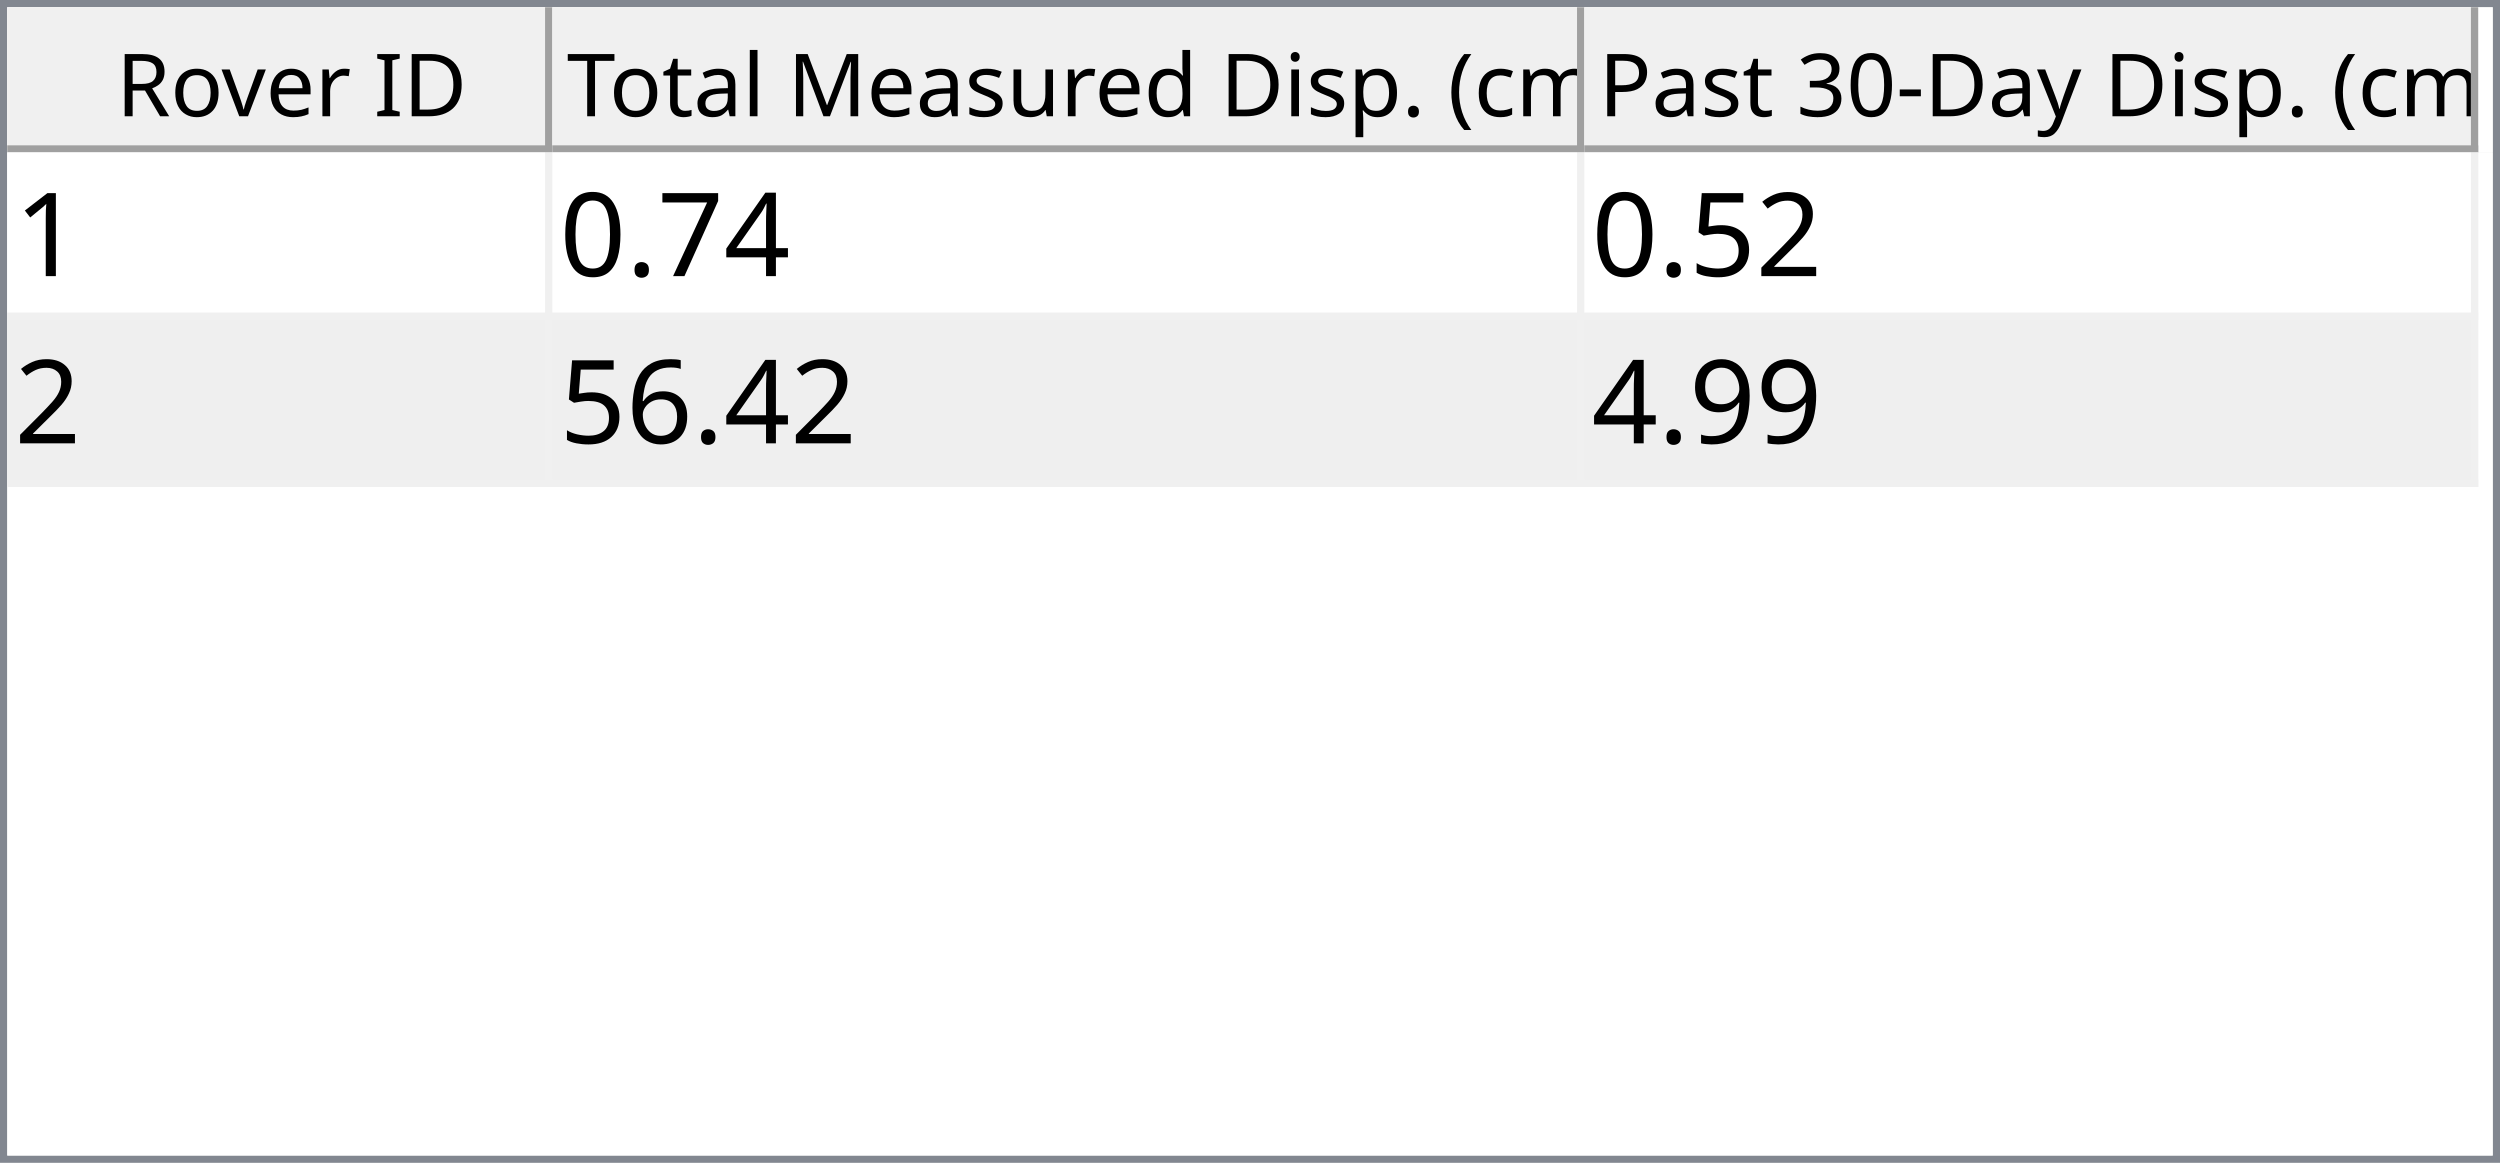
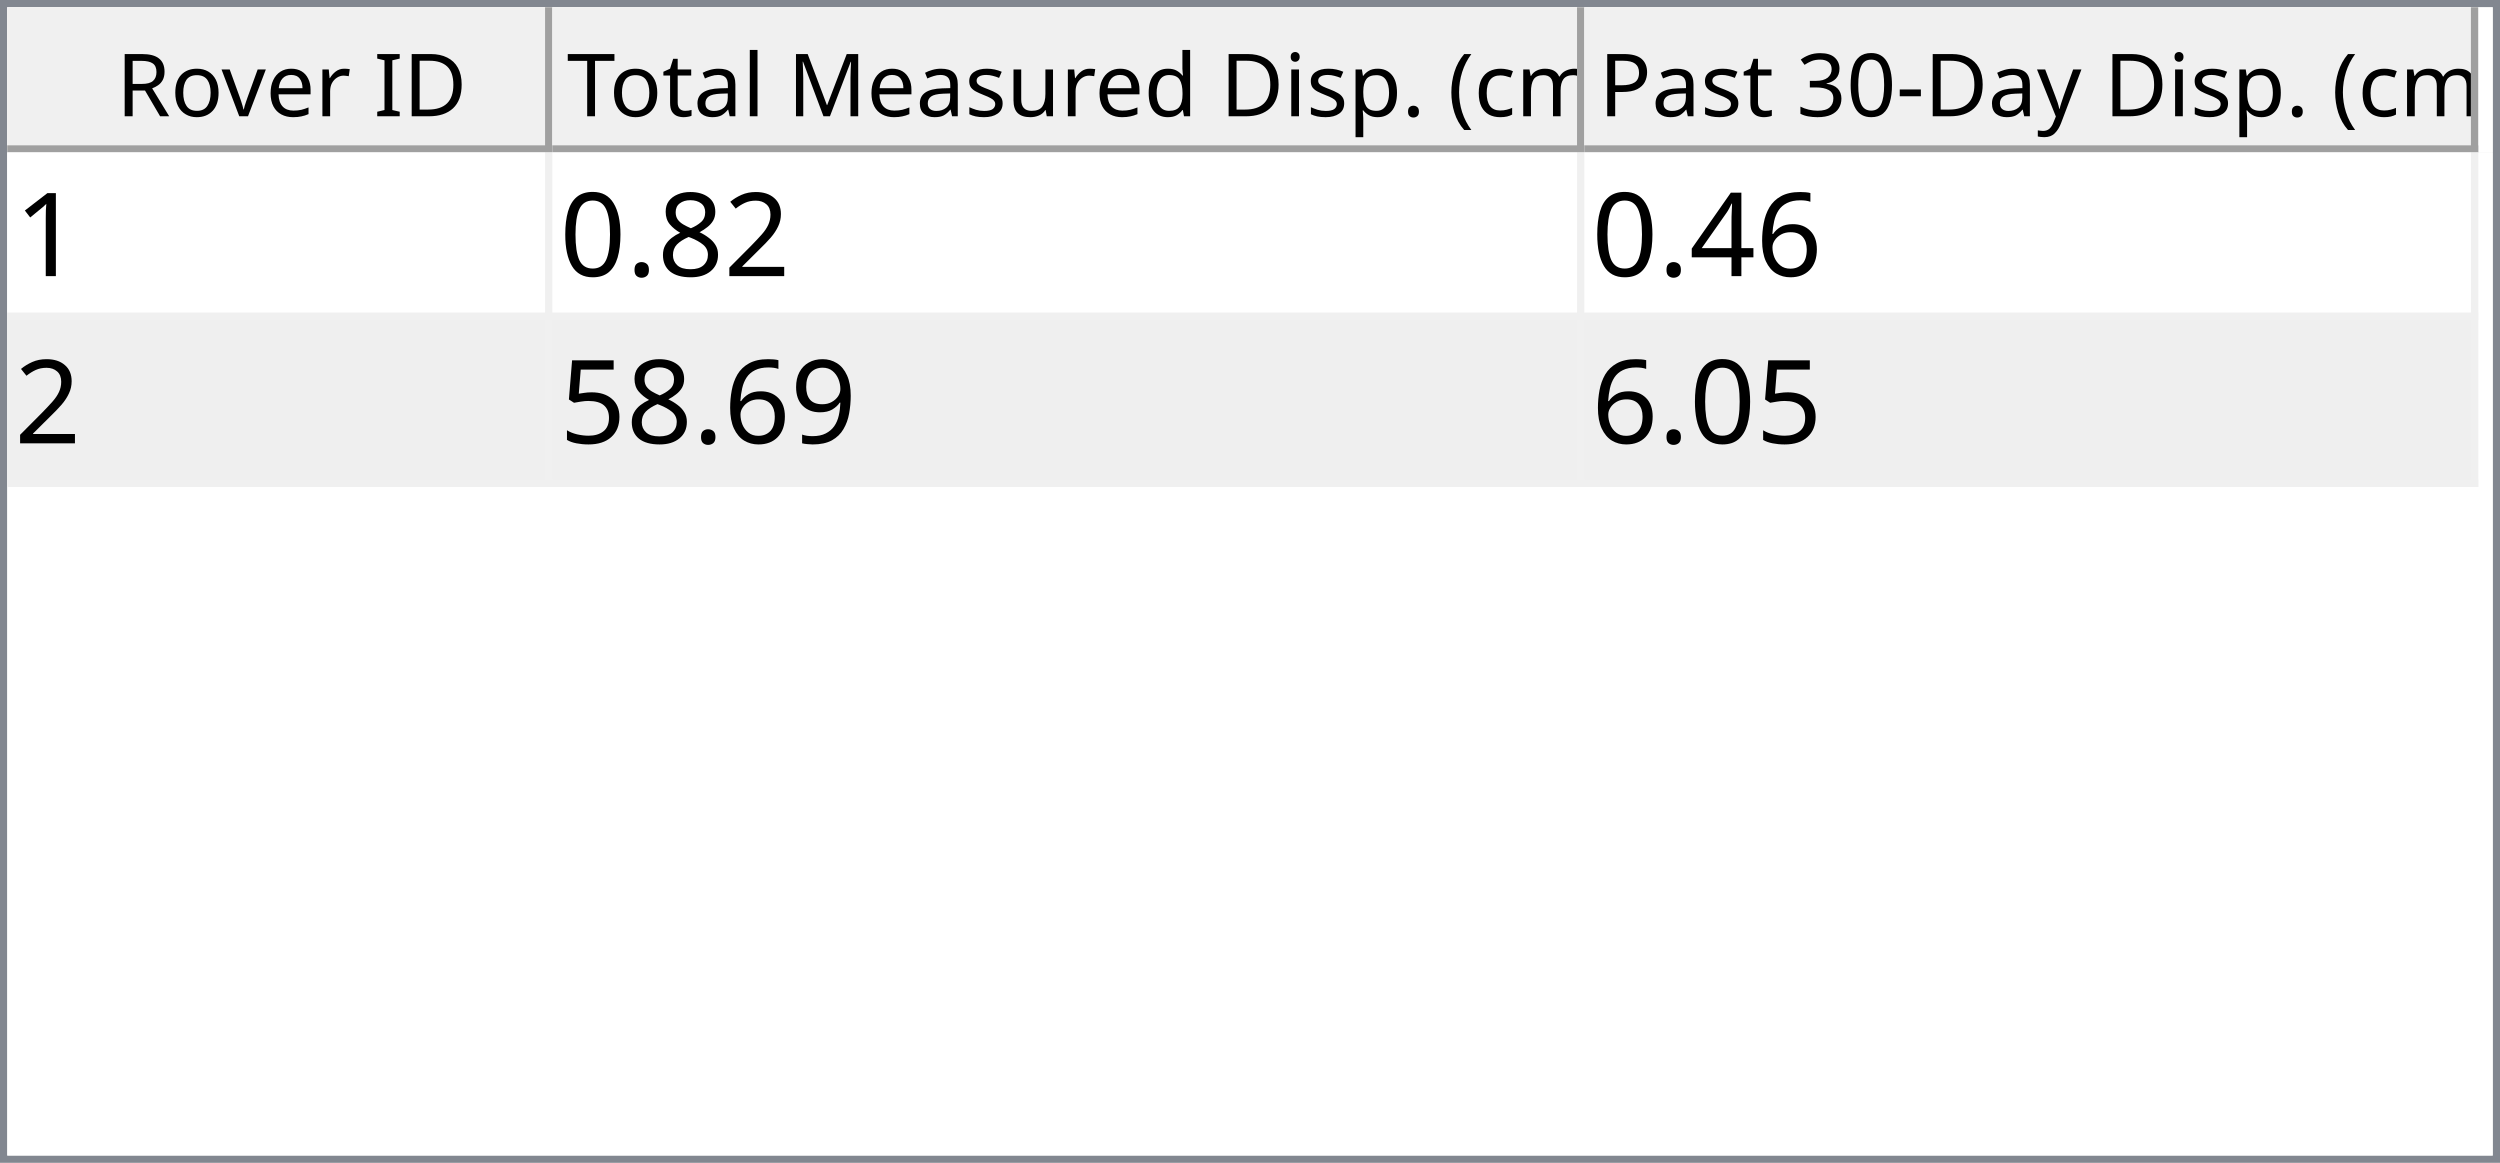
<svg xmlns="http://www.w3.org/2000/svg" style="fill-opacity:1; color-rendering:auto; color-interpolation:auto; text-rendering:auto; stroke:black; stroke-linecap:square; stroke-miterlimit:10; shape-rendering:auto; stroke-opacity:1; fill:black; stroke-dasharray:none; font-weight:normal; stroke-width:1; font-family:'Dialog'; font-style:normal; stroke-linejoin:miter; font-size:12px; stroke-dashoffset:0; image-rendering:auto;" width="344" height="160">
  <defs id="genericDefs" />
  <g>
    <defs id="defs1">
      <clipPath clipPathUnits="userSpaceOnUse" id="clipPath1">
        <path d="M0 0 L344 0 L344 160 L0 160 L0 0 Z" />
      </clipPath>
      <clipPath clipPathUnits="userSpaceOnUse" id="clipPath2">
        <path d="M0 0 L0 160 L344 160 L344 0 Z" />
      </clipPath>
      <clipPath clipPathUnits="userSpaceOnUse" id="clipPath3">
        <path d="M0 0 L0 20 L342 20 L342 0 Z" />
      </clipPath>
      <clipPath clipPathUnits="userSpaceOnUse" id="clipPath4">
        <path d="M0 0 L0 20 L75 20 L75 0 Z" />
      </clipPath>
      <clipPath clipPathUnits="userSpaceOnUse" id="clipPath5">
        <path d="M1 1 L1 19 L74 19 L74 1 Z" />
      </clipPath>
      <clipPath clipPathUnits="userSpaceOnUse" id="clipPath6">
        <path d="M0 0 L0 18 L73 18 L73 0 Z" />
      </clipPath>
      <clipPath clipPathUnits="userSpaceOnUse" id="clipPath7">
        <path d="M-0.5 -0.5 L-0.5 19.5 L74.5 19.5 L74.5 -0.5 Z" />
      </clipPath>
      <clipPath clipPathUnits="userSpaceOnUse" id="clipPath8">
        <path d="M0 0 L0 20 L142 20 L142 0 Z" />
      </clipPath>
      <clipPath clipPathUnits="userSpaceOnUse" id="clipPath9">
        <path d="M1 1 L1 19 L141 19 L141 1 Z" />
      </clipPath>
      <clipPath clipPathUnits="userSpaceOnUse" id="clipPath10">
        <path d="M0 0 L0 18 L140 18 L140 0 Z" />
      </clipPath>
      <clipPath clipPathUnits="userSpaceOnUse" id="clipPath11">
        <path d="M-0.5 -0.5 L-0.5 19.5 L141.5 19.5 L141.5 -0.5 Z" />
      </clipPath>
      <clipPath clipPathUnits="userSpaceOnUse" id="clipPath12">
        <path d="M0 0 L0 20 L123 20 L123 0 Z" />
      </clipPath>
      <clipPath clipPathUnits="userSpaceOnUse" id="clipPath13">
        <path d="M1 1 L1 19 L122 19 L122 1 Z" />
      </clipPath>
      <clipPath clipPathUnits="userSpaceOnUse" id="clipPath14">
        <path d="M0 0 L0 18 L121 18 L121 0 Z" />
      </clipPath>
      <clipPath clipPathUnits="userSpaceOnUse" id="clipPath15">
        <path d="M-0.5 -0.5 L-0.5 19.5 L122.5 19.5 L122.5 -0.5 Z" />
      </clipPath>
      <clipPath clipPathUnits="userSpaceOnUse" id="clipPath16">
        <path d="M0 0 L0 138 L342 138 L342 0 Z" />
      </clipPath>
      <clipPath clipPathUnits="userSpaceOnUse" id="clipPath17">
        <path d="M0 0 L0 46 L340 46 L340 0 Z" />
      </clipPath>
      <clipPath clipPathUnits="userSpaceOnUse" id="clipPath18">
        <path d="M-0.5 -0.5 L-0.5 45.5 L339.5 45.5 L339.5 -0.5 Z" />
      </clipPath>
      <clipPath clipPathUnits="userSpaceOnUse" id="clipPath19">
        <path d="M0 0 L0 22 L74 22 L74 0 Z" />
      </clipPath>
      <clipPath clipPathUnits="userSpaceOnUse" id="clipPath20">
        <path d="M0 0 L0 22 L141 22 L141 0 Z" />
      </clipPath>
      <clipPath clipPathUnits="userSpaceOnUse" id="clipPath21">
        <path d="M0 0 L0 22 L122 22 L122 0 Z" />
      </clipPath>
      <font horiz-adv-x="64.551" id="font1">
        <font-face ascent="107.91" descent="25.098" units-per-em="100" style="font-style:normal; font-family:Segoe UI; font-weight:normal;" />
        <missing-glyph horiz-adv-x="64.551" d="M8.109 0 L8.109 68.266 L56.453 68.266 L56.453 0 L8.109 0 ZM15.328 7.234 L49.219 7.234 L49.219 61.031 L15.328 61.031 L15.328 7.234 Z" />
        <glyph unicode="D" horiz-adv-x="70.117" d="M9.188 0 L9.188 70.016 L28.516 70.016 Q65.531 70.016 65.531 35.891 Q65.531 19.672 55.25 9.836 Q44.969 0 27.734 0 L9.188 0 ZM17.391 62.594 L17.391 7.422 L27.828 7.422 Q41.609 7.422 49.273 14.797 Q56.938 22.172 56.938 35.688 Q56.938 62.594 28.328 62.594 L17.391 62.594 Z" />
        <glyph unicode="I" horiz-adv-x="26.611" d="M17.391 0 L9.188 0 L9.188 70.016 L17.391 70.016 L17.391 0 Z" />
        <glyph unicode=" " horiz-adv-x="27.393" d="" />
        <glyph unicode="r" horiz-adv-x="34.766" d="M34.188 41.891 Q32.078 43.5 28.125 43.5 Q23 43.5 19.555 38.672 Q16.109 33.844 16.109 25.484 L16.109 0 L8.109 0 L8.109 50 L16.109 50 L16.109 39.703 L16.312 39.703 Q18.016 44.969 21.531 47.922 Q25.047 50.875 29.391 50.875 Q32.516 50.875 34.188 50.203 L34.188 41.891 Z" />
        <glyph unicode="e" horiz-adv-x="52.295" d="M48.297 23 L12.984 23 Q13.188 14.656 17.484 10.109 Q21.781 5.562 29.297 5.562 Q37.75 5.562 44.828 11.141 L44.828 3.609 Q38.234 -1.172 27.391 -1.172 Q16.797 -1.172 10.742 5.641 Q4.688 12.453 4.688 24.812 Q4.688 36.469 11.305 43.82 Q17.922 51.172 27.734 51.172 Q37.547 51.172 42.922 44.828 Q48.297 38.484 48.297 27.203 L48.297 23 ZM40.094 29.781 Q40.047 36.719 36.75 40.578 Q33.453 44.438 27.594 44.438 Q21.922 44.438 17.969 40.383 Q14.016 36.328 13.094 29.781 L40.094 29.781 Z" />
        <glyph unicode="v" horiz-adv-x="47.9" d="M47.406 50 L27.484 0 L19.625 0 L0.688 50 L9.469 50 L22.172 13.672 Q23.578 9.672 23.922 6.688 L24.125 6.688 Q24.609 10.453 25.688 13.484 L38.969 50 L47.406 50 Z" />
        <glyph unicode="o" horiz-adv-x="58.594" d="M29 -1.172 Q17.922 -1.172 11.305 5.836 Q4.688 12.844 4.688 24.422 Q4.688 37.016 11.57 44.094 Q18.453 51.172 30.172 51.172 Q41.359 51.172 47.633 44.289 Q53.906 37.406 53.906 25.203 Q53.906 13.234 47.141 6.031 Q40.375 -1.172 29 -1.172 ZM29.594 44.438 Q21.875 44.438 17.383 39.188 Q12.891 33.938 12.891 24.703 Q12.891 15.828 17.43 10.695 Q21.969 5.562 29.594 5.562 Q37.359 5.562 41.531 10.594 Q45.703 15.625 45.703 24.906 Q45.703 34.281 41.531 39.359 Q37.359 44.438 29.594 44.438 Z" />
        <glyph unicode="R" horiz-adv-x="59.814" d="M59.375 0 L49.609 0 L37.891 19.625 Q36.281 22.359 34.766 24.289 Q33.25 26.219 31.664 27.438 Q30.078 28.656 28.25 29.219 Q26.422 29.781 24.125 29.781 L17.391 29.781 L17.391 0 L9.188 0 L9.188 70.016 L30.078 70.016 Q34.672 70.016 38.555 68.867 Q42.438 67.719 45.289 65.375 Q48.141 63.031 49.758 59.547 Q51.375 56.062 51.375 51.375 Q51.375 47.703 50.273 44.656 Q49.172 41.609 47.148 39.211 Q45.125 36.812 42.266 35.133 Q39.406 33.453 35.844 32.516 L35.844 32.328 Q37.594 31.547 38.891 30.547 Q40.188 29.547 41.359 28.18 Q42.531 26.812 43.68 25.078 Q44.828 23.344 46.234 21.047 L59.375 0 ZM17.391 62.594 L17.391 37.203 L28.516 37.203 Q31.594 37.203 34.203 38.133 Q36.812 39.062 38.719 40.797 Q40.625 42.531 41.703 45.047 Q42.781 47.562 42.781 50.688 Q42.781 56.297 39.141 59.445 Q35.5 62.594 28.609 62.594 L17.391 62.594 Z" />
        <glyph unicode=")" horiz-adv-x="30.176" d="M8.297 -15.922 L1.172 -15.922 Q16.406 2.344 16.406 26.812 Q16.406 51.469 1.078 70.016 L8.297 70.016 Q23.531 52.156 23.531 26.703 Q23.531 1.375 8.297 -15.922 Z" />
        <glyph unicode="m" horiz-adv-x="86.133" d="M79.109 0 L71.094 0 L71.094 28.719 Q71.094 37.016 68.531 40.727 Q65.969 44.438 59.906 44.438 Q54.781 44.438 51.195 39.75 Q47.609 35.062 47.609 28.516 L47.609 0 L39.594 0 L39.594 29.688 Q39.594 44.438 28.219 44.438 Q22.953 44.438 19.531 40.016 Q16.109 35.594 16.109 28.516 L16.109 0 L8.109 0 L8.109 50 L16.109 50 L16.109 42.094 L16.312 42.094 Q21.625 51.172 31.844 51.172 Q36.969 51.172 40.773 48.312 Q44.578 45.453 46 40.828 Q51.562 51.172 62.594 51.172 Q79.109 51.172 79.109 30.812 L79.109 0 Z" />
        <glyph unicode="c" horiz-adv-x="46.191" d="M42.188 2.297 Q36.422 -1.172 28.516 -1.172 Q17.828 -1.172 11.258 5.789 Q4.688 12.75 4.688 23.828 Q4.688 36.188 11.766 43.68 Q18.844 51.172 30.672 51.172 Q37.25 51.172 42.281 48.734 L42.281 40.531 Q36.719 44.438 30.375 44.438 Q22.703 44.438 17.797 38.945 Q12.891 33.453 12.891 24.516 Q12.891 15.719 17.508 10.641 Q22.125 5.562 29.891 5.562 Q36.422 5.562 42.188 9.906 L42.188 2.297 Z" />
        <glyph unicode="(" horiz-adv-x="30.176" d="M29.109 -15.922 L21.969 -15.922 Q6.844 1.375 6.844 26.703 Q6.844 52.156 21.969 70.016 L29.203 70.016 Q13.875 51.469 13.875 26.812 Q13.875 2.344 29.109 -15.922 Z" />
        <glyph unicode="." horiz-adv-x="21.68" d="M10.891 -1.078 Q8.641 -1.078 7.055 0.539 Q5.469 2.156 5.469 4.391 Q5.469 6.641 7.055 8.273 Q8.641 9.906 10.891 9.906 Q13.188 9.906 14.797 8.273 Q16.406 6.641 16.406 4.391 Q16.406 2.156 14.797 0.539 Q13.188 -1.078 10.891 -1.078 Z" />
        <glyph unicode="p" horiz-adv-x="58.789" d="M16.312 7.234 L16.109 7.234 L16.109 -23 L8.109 -23 L8.109 50 L16.109 50 L16.109 41.219 L16.312 41.219 Q22.219 51.172 33.594 51.172 Q43.266 51.172 48.688 44.461 Q54.109 37.75 54.109 26.469 Q54.109 13.922 48 6.375 Q41.891 -1.172 31.297 -1.172 Q21.578 -1.172 16.312 7.234 ZM16.109 27.391 L16.109 20.406 Q16.109 14.203 20.141 9.883 Q24.172 5.562 30.375 5.562 Q37.641 5.562 41.773 11.133 Q45.906 16.703 45.906 26.609 Q45.906 34.969 42.047 39.703 Q38.188 44.438 31.594 44.438 Q24.609 44.438 20.359 39.578 Q16.109 34.719 16.109 27.391 Z" />
        <glyph unicode="i" horiz-adv-x="24.219" d="M12.203 62.703 Q10.062 62.703 8.547 64.164 Q7.031 65.625 7.031 67.875 Q7.031 70.125 8.547 71.609 Q10.062 73.094 12.203 73.094 Q14.406 73.094 15.945 71.609 Q17.484 70.125 17.484 67.875 Q17.484 65.719 15.945 64.211 Q14.406 62.703 12.203 62.703 ZM16.109 0 L8.109 0 L8.109 50 L16.109 50 L16.109 0 Z" />
        <glyph unicode="d" horiz-adv-x="58.887" d="M50.781 0 L42.781 0 L42.781 8.5 L42.578 8.5 Q37.016 -1.172 25.391 -1.172 Q15.969 -1.172 10.328 5.539 Q4.688 12.25 4.688 23.828 Q4.688 36.234 10.938 43.703 Q17.188 51.172 27.594 51.172 Q37.891 51.172 42.578 43.062 L42.781 43.062 L42.781 74.031 L50.781 74.031 L50.781 0 ZM42.781 22.609 L42.781 29.984 Q42.781 36.031 38.773 40.234 Q34.766 44.438 28.609 44.438 Q21.297 44.438 17.094 39.062 Q12.891 33.688 12.891 24.219 Q12.891 15.578 16.922 10.57 Q20.953 5.562 27.734 5.562 Q34.422 5.562 38.602 10.398 Q42.781 15.234 42.781 22.609 Z" />
        <glyph unicode="u" horiz-adv-x="56.592" d="M48.531 0 L40.531 0 L40.531 7.906 L40.328 7.906 Q35.359 -1.172 24.906 -1.172 Q7.031 -1.172 7.031 20.125 L7.031 50 L14.984 50 L14.984 21.391 Q14.984 5.562 27.094 5.562 Q32.953 5.562 36.742 9.883 Q40.531 14.203 40.531 21.188 L40.531 50 L48.531 50 L48.531 0 Z" />
        <glyph unicode="s" horiz-adv-x="42.432" d="M5.078 1.812 L5.078 10.406 Q11.625 5.562 19.484 5.562 Q30.031 5.562 30.031 12.594 Q30.031 14.594 29.125 15.992 Q28.219 17.391 26.68 18.461 Q25.141 19.531 23.07 20.383 Q21 21.234 18.609 22.172 Q15.281 23.484 12.766 24.828 Q10.25 26.172 8.57 27.859 Q6.891 29.547 6.031 31.695 Q5.172 33.844 5.172 36.719 Q5.172 40.234 6.789 42.945 Q8.406 45.656 11.086 47.484 Q13.766 49.312 17.211 50.242 Q20.656 51.172 24.312 51.172 Q30.812 51.172 35.938 48.922 L35.938 40.828 Q30.422 44.438 23.25 44.438 Q21 44.438 19.195 43.922 Q17.391 43.406 16.094 42.477 Q14.797 41.547 14.086 40.258 Q13.375 38.969 13.375 37.406 Q13.375 35.453 14.086 34.133 Q14.797 32.812 16.164 31.789 Q17.531 30.766 19.484 29.938 Q21.438 29.109 23.922 28.125 Q27.25 26.859 29.883 25.516 Q32.516 24.172 34.375 22.484 Q36.234 20.797 37.234 18.602 Q38.234 16.406 38.234 13.375 Q38.234 9.672 36.602 6.938 Q34.969 4.203 32.234 2.398 Q29.5 0.594 25.93 -0.289 Q22.359 -1.172 18.453 -1.172 Q10.75 -1.172 5.078 1.812 Z" />
        <glyph unicode="M" horiz-adv-x="89.795" d="M80.562 0 L72.406 0 L72.406 46.969 Q72.406 52.547 73.094 60.594 L72.906 60.594 Q71.734 55.859 70.797 53.812 L46.875 0 L42.875 0 L19 53.422 Q17.969 55.766 16.891 60.594 L16.703 60.594 Q17.094 56.391 17.094 46.875 L17.094 0 L9.188 0 L9.188 70.016 L20.016 70.016 L41.5 21.188 Q44 15.578 44.734 12.797 L45.016 12.797 Q47.125 18.562 48.391 21.391 L70.312 70.016 L80.562 70.016 L80.562 0 Z" />
        <glyph unicode="l" horiz-adv-x="24.219" d="M16.109 0 L8.109 0 L8.109 74.031 L16.109 74.031 L16.109 0 Z" />
        <glyph unicode="a" horiz-adv-x="50.879" d="M43.891 0 L35.891 0 L35.891 7.812 L35.688 7.812 Q30.469 -1.172 20.312 -1.172 Q12.844 -1.172 8.617 2.781 Q4.391 6.734 4.391 13.281 Q4.391 27.297 20.906 29.594 L35.891 31.688 Q35.891 44.438 25.594 44.438 Q16.547 44.438 9.281 38.281 L9.281 46.484 Q16.656 51.172 26.266 51.172 Q43.891 51.172 43.891 32.516 L43.891 0 ZM35.891 25.297 L23.828 23.641 Q18.266 22.859 15.43 20.875 Q12.594 18.891 12.594 13.875 Q12.594 10.203 15.211 7.883 Q17.828 5.562 22.172 5.562 Q28.125 5.562 32.008 9.742 Q35.891 13.922 35.891 20.312 L35.891 25.297 Z" />
        <glyph unicode="t" horiz-adv-x="33.887" d="M31.297 0.484 Q28.469 -1.078 23.828 -1.078 Q10.688 -1.078 10.688 13.578 L10.688 43.172 L2.094 43.172 L2.094 50 L10.688 50 L10.688 62.203 L18.703 64.797 L18.703 50 L31.297 50 L31.297 43.172 L18.703 43.172 L18.703 14.984 Q18.703 9.969 20.414 7.82 Q22.125 5.672 26.078 5.672 Q29.109 5.672 31.297 7.328 L31.297 0.484 Z" />
        <glyph unicode="T" horiz-adv-x="52.393" d="M50.594 62.594 L30.375 62.594 L30.375 0 L22.172 0 L22.172 62.594 L2 62.594 L2 70.016 L50.594 70.016 L50.594 62.594 Z" />
        <glyph unicode="y" horiz-adv-x="48.389" d="M47.906 50 L24.906 -8.016 Q18.75 -23.531 7.625 -23.531 Q4.5 -23.531 2.391 -22.906 L2.391 -15.719 Q4.984 -16.609 7.125 -16.609 Q13.188 -16.609 16.219 -9.375 L20.219 0.094 L0.688 50 L9.578 50 L23.094 11.531 Q23.344 10.797 24.125 7.719 L24.422 7.719 Q24.656 8.891 25.391 11.422 L39.594 50 L47.906 50 Z" />
        <glyph unicode="-" horiz-adv-x="39.99" d="M33.688 24.703 L7.031 24.703 L7.031 31 L33.688 31 L33.688 24.703 Z" />
        <glyph unicode="0" horiz-adv-x="53.906" d="M49.812 35.297 Q49.812 26.516 48.219 19.727 Q46.625 12.938 43.625 8.273 Q40.625 3.609 36.258 1.195 Q31.891 -1.219 26.312 -1.219 Q21.047 -1.219 16.922 1.102 Q12.797 3.422 9.961 7.867 Q7.125 12.312 5.664 18.781 Q4.203 25.25 4.203 33.594 Q4.203 42.781 5.742 49.812 Q7.281 56.844 10.258 61.602 Q13.234 66.359 17.656 68.773 Q22.078 71.188 27.781 71.188 Q49.812 71.188 49.812 35.297 ZM41.609 34.516 Q41.609 64.406 27.391 64.406 Q12.406 64.406 12.406 33.984 Q12.406 5.609 27.094 5.609 Q41.609 5.609 41.609 34.516 Z" />
        <glyph unicode="3" horiz-adv-x="53.906" d="M46.531 19.828 Q46.531 15.094 44.75 11.211 Q42.969 7.328 39.719 4.57 Q36.469 1.812 31.93 0.297 Q27.391 -1.219 21.922 -1.219 Q11.922 -1.219 6 2.594 L6 11.188 Q13.094 5.609 22.219 5.609 Q25.875 5.609 28.828 6.539 Q31.781 7.469 33.906 9.227 Q36.031 10.984 37.18 13.477 Q38.328 15.969 38.328 19.094 Q38.328 32.812 18.797 32.812 L12.984 32.812 L12.984 39.594 L18.5 39.594 Q35.797 39.594 35.797 52.484 Q35.797 64.406 22.609 64.406 Q15.188 64.406 8.688 59.422 L8.688 67.188 Q15.375 71.188 24.609 71.188 Q29 71.188 32.57 69.969 Q36.141 68.75 38.68 66.555 Q41.219 64.359 42.609 61.281 Q44 58.203 44 54.5 Q44 40.672 30.031 36.719 L30.031 36.531 Q33.594 36.141 36.625 34.797 Q39.656 33.453 41.852 31.305 Q44.047 29.156 45.289 26.25 Q46.531 23.344 46.531 19.828 Z" />
        <glyph unicode="P" horiz-adv-x="56.006" d="M17.391 26.469 L17.391 0 L9.188 0 L9.188 70.016 L28.422 70.016 Q39.656 70.016 45.828 64.547 Q52 59.078 52 49.125 Q52 39.156 45.141 32.812 Q38.281 26.469 26.609 26.469 L17.391 26.469 ZM17.391 62.594 L17.391 33.891 L25.984 33.891 Q34.469 33.891 38.938 37.773 Q43.406 41.656 43.406 48.734 Q43.406 62.594 27 62.594 L17.391 62.594 Z" />
      </font>
      <font horiz-adv-x="75.0" id="font2">
        <font-face ascent="100.537" descent="21.973" units-per-em="100" style="font-style:normal; font-family:sans-serif; font-weight:normal;" />
        <missing-glyph horiz-adv-x="75.0" d="M12.5 0 L12.5 62.5 L62.5 62.5 L62.5 0 L12.5 0 ZM14.062 1.562 L60.938 1.562 L60.938 60.938 L14.062 60.938 L14.062 1.562 Z" />
        <glyph unicode="1" horiz-adv-x="55.615" d="M37.25 0 L28.469 0 L28.469 56 Q25.297 52.984 20.141 49.953 Q14.984 46.922 10.891 45.406 L10.891 53.906 Q18.266 57.375 23.781 62.305 Q29.297 67.234 31.594 71.875 L37.25 71.875 L37.25 0 Z" />
-         <glyph unicode="4" horiz-adv-x="55.615" d="M32.328 0 L32.328 17.141 L1.266 17.141 L1.266 25.203 L33.938 71.578 L41.109 71.578 L41.109 25.203 L50.781 25.203 L50.781 17.141 L41.109 17.141 L41.109 0 L32.328 0 ZM32.328 25.203 L32.328 57.469 L9.906 25.203 L32.328 25.203 Z" />
-         <glyph unicode="7" horiz-adv-x="55.615" d="M4.734 62.203 L4.734 70.656 L51.078 70.656 L51.078 63.812 Q44.234 56.547 37.523 44.484 Q30.812 32.422 27.156 19.672 Q24.516 10.688 23.781 0 L14.75 0 Q14.891 8.453 18.062 20.414 Q21.234 32.375 27.172 43.484 Q33.109 54.594 39.797 62.203 L4.734 62.203 Z" />
+         <glyph unicode="2" horiz-adv-x="55.615" d="M50.344 8.453 L50.344 0 L3.031 0 Q2.938 3.172 4.047 6.109 Q5.859 10.938 9.836 15.625 Q13.812 20.312 21.344 26.469 Q33.016 36.031 37.117 41.625 Q41.219 47.219 41.219 52.203 Q41.219 57.422 37.477 61.008 Q33.734 64.594 27.734 64.594 Q21.391 64.594 17.578 60.789 Q13.766 56.984 13.719 50.25 L4.688 51.172 Q5.609 61.281 11.664 66.578 Q17.719 71.875 27.938 71.875 Q38.234 71.875 44.242 66.164 Q50.25 60.453 50.25 52 Q50.25 47.703 48.492 43.555 Q46.734 39.406 42.656 34.812 Q38.578 30.219 29.109 22.219 Q21.188 15.578 18.945 13.211 Q16.703 10.844 15.234 8.453 L50.344 8.453 Z" />
+         <glyph unicode="8" horiz-adv-x="55.615" d="M17.672 38.812 Q12.203 40.828 9.57 44.539 Q6.938 48.25 6.938 53.422 Q6.938 61.234 12.555 66.555 Q18.172 71.875 27.484 71.875 Q36.859 71.875 42.578 66.43 Q48.297 60.984 48.297 53.172 Q48.297 48.188 45.68 44.508 Q43.062 40.828 37.75 38.812 Q44.344 36.672 47.781 31.883 Q51.219 27.094 51.219 20.453 Q51.219 11.281 44.727 5.031 Q38.234 -1.219 27.641 -1.219 Q17.047 -1.219 10.547 5.055 Q4.047 11.328 4.047 20.703 Q4.047 27.688 7.594 32.398 Q11.141 37.109 17.672 38.812 ZM15.922 53.719 Q15.922 48.641 19.195 45.414 Q22.469 42.188 27.688 42.188 Q32.766 42.188 36.016 45.383 Q39.266 48.578 39.266 53.219 Q39.266 58.062 35.914 61.359 Q32.562 64.656 27.594 64.656 Q22.562 64.656 19.242 61.43 Q15.922 58.203 15.922 53.719 ZM13.094 20.656 Q13.094 16.891 14.875 13.375 Q16.656 9.859 20.172 7.93 Q23.688 6 27.734 6 Q34.031 6 38.133 10.055 Q42.234 14.109 42.234 20.359 Q42.234 26.703 38.016 30.859 Q33.797 35.016 27.438 35.016 Q21.234 35.016 17.164 30.914 Q13.094 26.812 13.094 20.656 Z" />
        <glyph unicode="." horiz-adv-x="27.783" d="M9.078 0 L9.078 10.016 L19.094 10.016 L19.094 0 L9.078 0 Z" />
        <glyph unicode="0" horiz-adv-x="55.615" d="M4.156 35.297 Q4.156 48 6.766 55.742 Q9.375 63.484 14.523 67.68 Q19.672 71.875 27.484 71.875 Q33.25 71.875 37.594 69.555 Q41.938 67.234 44.773 62.867 Q47.609 58.5 49.219 52.227 Q50.828 45.953 50.828 35.297 Q50.828 22.703 48.242 14.969 Q45.656 7.234 40.508 3.008 Q35.359 -1.219 27.484 -1.219 Q17.141 -1.219 11.234 6.203 Q4.156 15.141 4.156 35.297 ZM13.188 35.297 Q13.188 17.672 17.312 11.836 Q21.438 6 27.484 6 Q33.547 6 37.672 11.859 Q41.797 17.719 41.797 35.297 Q41.797 52.984 37.672 58.789 Q33.547 64.594 27.391 64.594 Q21.344 64.594 17.719 59.469 Q13.188 52.938 13.188 35.297 Z" />
-         <glyph unicode="2" horiz-adv-x="55.615" d="M50.344 8.453 L50.344 0 L3.031 0 Q2.938 3.172 4.047 6.109 Q5.859 10.938 9.836 15.625 Q13.812 20.312 21.344 26.469 Q33.016 36.031 37.117 41.625 Q41.219 47.219 41.219 52.203 Q41.219 57.422 37.477 61.008 Q33.734 64.594 27.734 64.594 Q21.391 64.594 17.578 60.789 Q13.766 56.984 13.719 50.25 L4.688 51.172 Q5.609 61.281 11.664 66.578 Q17.719 71.875 27.938 71.875 Q38.234 71.875 44.242 66.164 Q50.25 60.453 50.25 52 Q50.25 47.703 48.492 43.555 Q46.734 39.406 42.656 34.812 Q38.578 30.219 29.109 22.219 Q21.188 15.578 18.945 13.211 Q16.703 10.844 15.234 8.453 L50.344 8.453 Z" />
+         <glyph unicode="6" horiz-adv-x="55.615" d="M49.75 54.047 L41.016 53.375 Q39.844 58.547 37.703 60.891 Q34.125 64.656 28.906 64.656 Q24.703 64.656 21.531 62.312 Q17.391 59.281 14.992 53.469 Q12.594 47.656 12.5 36.922 Q15.672 41.75 20.266 44.094 Q24.859 46.438 29.891 46.438 Q38.672 46.438 44.852 39.969 Q51.031 33.5 51.031 23.25 Q51.031 16.5 48.125 10.719 Q45.219 4.938 40.141 1.859 Q35.062 -1.219 28.609 -1.219 Q17.625 -1.219 10.695 6.859 Q3.766 14.938 3.766 33.5 Q3.766 54.25 11.422 63.672 Q18.109 71.875 29.438 71.875 Q37.891 71.875 43.289 67.141 Q48.688 62.406 49.75 54.047 ZM13.875 23.188 Q13.875 18.656 15.797 14.508 Q17.719 10.359 21.188 8.18 Q24.656 6 28.469 6 Q34.031 6 38.039 10.492 Q42.047 14.984 42.047 22.703 Q42.047 30.125 38.086 34.398 Q34.125 38.672 28.125 38.672 Q22.172 38.672 18.023 34.398 Q13.875 30.125 13.875 23.188 Z" />
+         <glyph unicode="4" horiz-adv-x="55.615" d="M32.328 0 L32.328 17.141 L1.266 17.141 L1.266 25.203 L33.938 71.578 L41.109 71.578 L41.109 25.203 L50.781 25.203 L50.781 17.141 L41.109 17.141 L41.109 0 L32.328 0 ZM32.328 25.203 L32.328 57.469 L9.906 25.203 L32.328 25.203 Z" />
+         <glyph unicode="9" horiz-adv-x="55.615" d="M5.469 16.547 L13.922 17.328 Q14.984 11.375 18.016 8.688 Q21.047 6 25.781 6 Q29.828 6 32.883 7.859 Q35.938 9.719 37.891 12.82 Q39.844 15.922 41.164 21.195 Q42.484 26.469 42.484 31.938 Q42.484 32.516 42.438 33.688 Q39.797 29.5 35.234 26.883 Q30.672 24.266 25.344 24.266 Q16.453 24.266 10.305 30.711 Q4.156 37.156 4.156 47.703 Q4.156 58.594 10.578 65.234 Q17 71.875 26.656 71.875 Q33.641 71.875 39.43 68.117 Q45.219 64.359 48.219 57.398 Q51.219 50.438 51.219 37.25 Q51.219 23.531 48.242 15.406 Q45.266 7.281 39.383 3.031 Q33.5 -1.219 25.594 -1.219 Q17.188 -1.219 11.867 3.445 Q6.547 8.109 5.469 16.547 ZM41.453 48.141 Q41.453 55.719 37.43 60.156 Q33.406 64.594 27.734 64.594 Q21.875 64.594 17.531 59.812 Q13.188 55.031 13.188 47.406 Q13.188 40.578 17.312 36.305 Q21.438 32.031 27.484 32.031 Q33.594 32.031 37.523 36.305 Q41.453 40.578 41.453 48.141 Z" />
        <glyph unicode="5" horiz-adv-x="55.615" d="M4.156 18.75 L13.375 19.531 Q14.406 12.797 18.141 9.398 Q21.875 6 27.156 6 Q33.5 6 37.891 10.789 Q42.281 15.578 42.281 23.484 Q42.281 31 38.062 35.352 Q33.844 39.703 27 39.703 Q22.75 39.703 19.336 37.773 Q15.922 35.844 13.969 32.766 L5.719 33.844 L12.641 70.609 L48.25 70.609 L48.25 62.203 L19.672 62.203 L15.828 42.969 Q22.266 47.469 29.344 47.469 Q38.719 47.469 45.164 40.969 Q51.609 34.469 51.609 24.266 Q51.609 14.547 45.953 7.469 Q39.062 -1.219 27.156 -1.219 Q17.391 -1.219 11.211 4.25 Q5.031 9.719 4.156 18.75 Z" />
-         <glyph unicode="6" horiz-adv-x="55.615" d="M49.75 54.047 L41.016 53.375 Q39.844 58.547 37.703 60.891 Q34.125 64.656 28.906 64.656 Q24.703 64.656 21.531 62.312 Q17.391 59.281 14.992 53.469 Q12.594 47.656 12.5 36.922 Q15.672 41.75 20.266 44.094 Q24.859 46.438 29.891 46.438 Q38.672 46.438 44.852 39.969 Q51.031 33.5 51.031 23.25 Q51.031 16.5 48.125 10.719 Q45.219 4.938 40.141 1.859 Q35.062 -1.219 28.609 -1.219 Q17.625 -1.219 10.695 6.859 Q3.766 14.938 3.766 33.5 Q3.766 54.25 11.422 63.672 Q18.109 71.875 29.438 71.875 Q37.891 71.875 43.289 67.141 Q48.688 62.406 49.75 54.047 ZM13.875 23.188 Q13.875 18.656 15.797 14.508 Q17.719 10.359 21.188 8.18 Q24.656 6 28.469 6 Q34.031 6 38.039 10.492 Q42.047 14.984 42.047 22.703 Q42.047 30.125 38.086 34.398 Q34.125 38.672 28.125 38.672 Q22.172 38.672 18.023 34.398 Q13.875 30.125 13.875 23.188 Z" />
-         <glyph unicode="9" horiz-adv-x="55.615" d="M5.469 16.547 L13.922 17.328 Q14.984 11.375 18.016 8.688 Q21.047 6 25.781 6 Q29.828 6 32.883 7.859 Q35.938 9.719 37.891 12.82 Q39.844 15.922 41.164 21.195 Q42.484 26.469 42.484 31.938 Q42.484 32.516 42.438 33.688 Q39.797 29.5 35.234 26.883 Q30.672 24.266 25.344 24.266 Q16.453 24.266 10.305 30.711 Q4.156 37.156 4.156 47.703 Q4.156 58.594 10.578 65.234 Q17 71.875 26.656 71.875 Q33.641 71.875 39.43 68.117 Q45.219 64.359 48.219 57.398 Q51.219 50.438 51.219 37.25 Q51.219 23.531 48.242 15.406 Q45.266 7.281 39.383 3.031 Q33.5 -1.219 25.594 -1.219 Q17.188 -1.219 11.867 3.445 Q6.547 8.109 5.469 16.547 ZM41.453 48.141 Q41.453 55.719 37.43 60.156 Q33.406 64.594 27.734 64.594 Q21.875 64.594 17.531 59.812 Q13.188 55.031 13.188 47.406 Q13.188 40.578 17.312 36.305 Q21.438 32.031 27.484 32.031 Q33.594 32.031 37.523 36.305 Q41.453 40.578 41.453 48.141 Z" />
      </font>
    </defs>
    <g style="fill:white; stroke:white;">
      <rect x="0" y="0" width="344" style="clip-path:url(#clipPath1); stroke:none;" height="160" />
    </g>
    <g style="fill:white; text-rendering:optimizeSpeed; color-rendering:optimizeSpeed; image-rendering:optimizeSpeed; shape-rendering:crispEdges; stroke:white; color-interpolation:sRGB;">
      <rect x="0" width="344" height="160" y="0" style="stroke:none;" />
      <path style="stroke:none;" d="M0 160 L344 160 L344 0 L0 0 Z" />
    </g>
    <g style="fill:rgb(240,240,240); font-family:'Segoe UI'; stroke:rgb(240,240,240);">
      <rect x="0" y="0" width="344" style="clip-path:url(#clipPath2); stroke:none;" height="160" />
    </g>
    <g style="fill:rgb(130,135,144); font-family:'Segoe UI'; stroke:rgb(130,135,144);">
      <path d="M0 0 L344 0 L344 160 L0 160 L0 0 ZM1 1 L343 1 L343 159 L1 159 L1 1 Z" style="fill-rule:evenodd; clip-path:url(#clipPath2); stroke:none;" />
    </g>
    <g style="fill:white; font-family:'Segoe UI'; stroke:white;" transform="translate(1,1)">
      <rect x="0" y="0" width="342" style="clip-path:url(#clipPath3); stroke:none;" height="20" />
    </g>
    <g style="fill:rgb(240,240,240); font-family:'Segoe UI'; stroke:rgb(240,240,240);" transform="translate(1,1)">
      <rect x="0" y="0" width="75" style="clip-path:url(#clipPath4); stroke:none;" height="20" />
    </g>
    <g style="font-family:'Segoe UI';" transform="translate(2,2)">
      <text x="14" xml:space="preserve" y="14" style="clip-path:url(#clipPath6); stroke:none;">Rover ID</text>
    </g>
    <g style="fill:rgb(160,160,160); font-family:'Segoe UI'; stroke:rgb(160,160,160); stroke-linejoin:bevel;" transform="translate(1.5,1.5)">
      <line x1="74" x2="74" y1="0" style="fill:none; clip-path:url(#clipPath7);" y2="19" />
    </g>
    <g style="fill:rgb(160,160,160); font-family:'Segoe UI'; stroke:rgb(160,160,160); stroke-linejoin:bevel;" transform="matrix(1,0,0,1,1,1) translate(0.5,0.5)">
      <line x1="0" x2="74" y1="19" style="fill:none; clip-path:url(#clipPath7);" y2="19" />
    </g>
    <g style="fill:rgb(240,240,240); font-family:'Segoe UI'; stroke:rgb(240,240,240);" transform="translate(76,1)">
      <rect x="0" y="0" width="142" style="clip-path:url(#clipPath8); stroke:none;" height="20" />
    </g>
    <g style="font-family:'Segoe UI';" transform="translate(77,2)">
      <text x="1" xml:space="preserve" y="14" style="clip-path:url(#clipPath10); stroke:none;">Total Measured Disp. (cm)</text>
    </g>
    <g style="fill:rgb(160,160,160); font-family:'Segoe UI'; stroke:rgb(160,160,160); stroke-linejoin:bevel;" transform="translate(76.5,1.5)">
      <line x1="141" x2="141" y1="0" style="fill:none; clip-path:url(#clipPath11);" y2="19" />
    </g>
    <g style="fill:rgb(160,160,160); font-family:'Segoe UI'; stroke:rgb(160,160,160); stroke-linejoin:bevel;" transform="matrix(1,0,0,1,76,1) translate(0.5,0.5)">
      <line x1="0" x2="141" y1="19" style="fill:none; clip-path:url(#clipPath11);" y2="19" />
    </g>
    <g style="fill:rgb(240,240,240); font-family:'Segoe UI'; stroke:rgb(240,240,240);" transform="translate(218,1)">
      <rect x="0" y="0" width="123" style="clip-path:url(#clipPath12); stroke:none;" height="20" />
    </g>
    <g style="font-family:'Segoe UI';" transform="translate(219,2)">
      <text x="1" xml:space="preserve" y="14" style="clip-path:url(#clipPath14); stroke:none;">Past 30-Day Disp. (cm)</text>
    </g>
    <g style="fill:rgb(160,160,160); font-family:'Segoe UI'; stroke:rgb(160,160,160); stroke-linejoin:bevel;" transform="translate(218.5,1.5)">
      <line x1="122" x2="122" y1="0" style="fill:none; clip-path:url(#clipPath15);" y2="19" />
    </g>
    <g style="fill:rgb(160,160,160); font-family:'Segoe UI'; stroke:rgb(160,160,160); stroke-linejoin:bevel;" transform="matrix(1,0,0,1,218,1) translate(0.5,0.5)">
      <line x1="0" x2="122" y1="19" style="fill:none; clip-path:url(#clipPath15);" y2="19" />
    </g>
    <g style="fill:white; font-family:'Segoe UI'; stroke:white;" transform="translate(1,21)">
      <rect x="0" y="0" width="342" style="clip-path:url(#clipPath16); stroke:none;" height="138" />
    </g>
    <g style="fill:rgb(240,240,240); font-size:16px; font-family:sans-serif; stroke:rgb(240,240,240);" transform="translate(1,21)">
      <rect x="0" y="0" width="340" style="clip-path:url(#clipPath17); stroke:none;" height="46" />
      <line transform="translate(0.5,0.5)" x1="0" x2="339" y1="22" style="clip-path:url(#clipPath18); fill:none; stroke-linejoin:bevel;" y2="22" />
    </g>
    <g transform="matrix(1,0,0,1,1,21) translate(0.5,0.5)" style="fill:rgb(240,240,240); font-size:16px; font-family:sans-serif; stroke:rgb(240,240,240); stroke-linejoin:bevel;">
      <line x1="0" x2="339" y1="45" style="fill:none; clip-path:url(#clipPath18);" y2="45" />
    </g>
    <g transform="matrix(1,0,0,1,1,21) translate(0.5,0.5)" style="fill:rgb(240,240,240); font-size:16px; font-family:sans-serif; stroke:rgb(240,240,240); stroke-linejoin:bevel;">
      <line x1="74" x2="74" y1="0" style="fill:none; clip-path:url(#clipPath18);" y2="45" />
    </g>
    <g transform="matrix(1,0,0,1,1,21) translate(0.5,0.5)" style="fill:rgb(240,240,240); font-size:16px; font-family:sans-serif; stroke:rgb(240,240,240); stroke-linejoin:bevel;">
      <line x1="216" x2="216" y1="0" style="fill:none; clip-path:url(#clipPath18);" y2="45" />
    </g>
    <g transform="matrix(1,0,0,1,1,21) translate(0.5,0.5)" style="fill:rgb(240,240,240); font-size:16px; font-family:sans-serif; stroke:rgb(240,240,240); stroke-linejoin:bevel;">
      <line x1="339" x2="339" y1="0" style="fill:none; clip-path:url(#clipPath18);" y2="45" />
    </g>
    <g style="fill:white; font-size:16px; font-family:sans-serif; stroke:white;" transform="matrix(1,0,0,1,1,21)">
      <rect x="0" y="0" width="74" style="clip-path:url(#clipPath19); stroke:none;" height="22" />
      <text x="1" y="17" style="fill:black; clip-path:url(#clipPath19); stroke:none;" xml:space="preserve">1</text>
    </g>
    <g style="fill:white; font-size:16px; font-family:sans-serif; stroke:white;" transform="matrix(1,0,0,1,1,21) translate(75,0)">
      <rect x="0" y="0" width="141" style="clip-path:url(#clipPath20); stroke:none;" height="22" />
-       <text x="1" y="17" style="fill:black; clip-path:url(#clipPath20); stroke:none;" xml:space="preserve">0.74</text>
+       <text x="1" y="17" style="fill:black; clip-path:url(#clipPath20); stroke:none;" xml:space="preserve">0.82</text>
    </g>
    <g style="fill:white; font-size:16px; font-family:sans-serif; stroke:white;" transform="matrix(1,0,0,1,1,21) translate(217,0)">
      <rect x="0" y="0" width="122" style="clip-path:url(#clipPath21); stroke:none;" height="22" />
-       <text x="1" y="17" style="fill:black; clip-path:url(#clipPath21); stroke:none;" xml:space="preserve">0.52</text>
+       <text x="1" y="17" style="fill:black; clip-path:url(#clipPath21); stroke:none;" xml:space="preserve">0.46</text>
    </g>
    <g style="fill:rgb(239,239,239); font-size:16px; font-family:sans-serif; stroke:rgb(239,239,239);" transform="matrix(1,0,0,1,1,21) translate(0,23)">
      <rect x="0" y="0" width="74" style="clip-path:url(#clipPath19); stroke:none;" height="22" />
      <text x="1" y="17" style="fill:black; clip-path:url(#clipPath19); stroke:none;" xml:space="preserve">2</text>
    </g>
    <g style="fill:rgb(239,239,239); font-size:16px; font-family:sans-serif; stroke:rgb(239,239,239);" transform="matrix(1,0,0,1,1,21) translate(75,23)">
      <rect x="0" y="0" width="141" style="clip-path:url(#clipPath20); stroke:none;" height="22" />
-       <text x="1" y="17" style="fill:black; clip-path:url(#clipPath20); stroke:none;" xml:space="preserve">56.42</text>
+       <text x="1" y="17" style="fill:black; clip-path:url(#clipPath20); stroke:none;" xml:space="preserve">58.69</text>
    </g>
    <g style="fill:rgb(239,239,239); font-size:16px; font-family:sans-serif; stroke:rgb(239,239,239);" transform="matrix(1,0,0,1,1,21) translate(217,23)">
      <rect x="0" y="0" width="122" style="clip-path:url(#clipPath21); stroke:none;" height="22" />
-       <text x="1" y="17" style="fill:black; clip-path:url(#clipPath21); stroke:none;" xml:space="preserve">4.99</text>
+       <text x="1" y="17" style="fill:black; clip-path:url(#clipPath21); stroke:none;" xml:space="preserve">6.05</text>
    </g>
  </g>
</svg>
